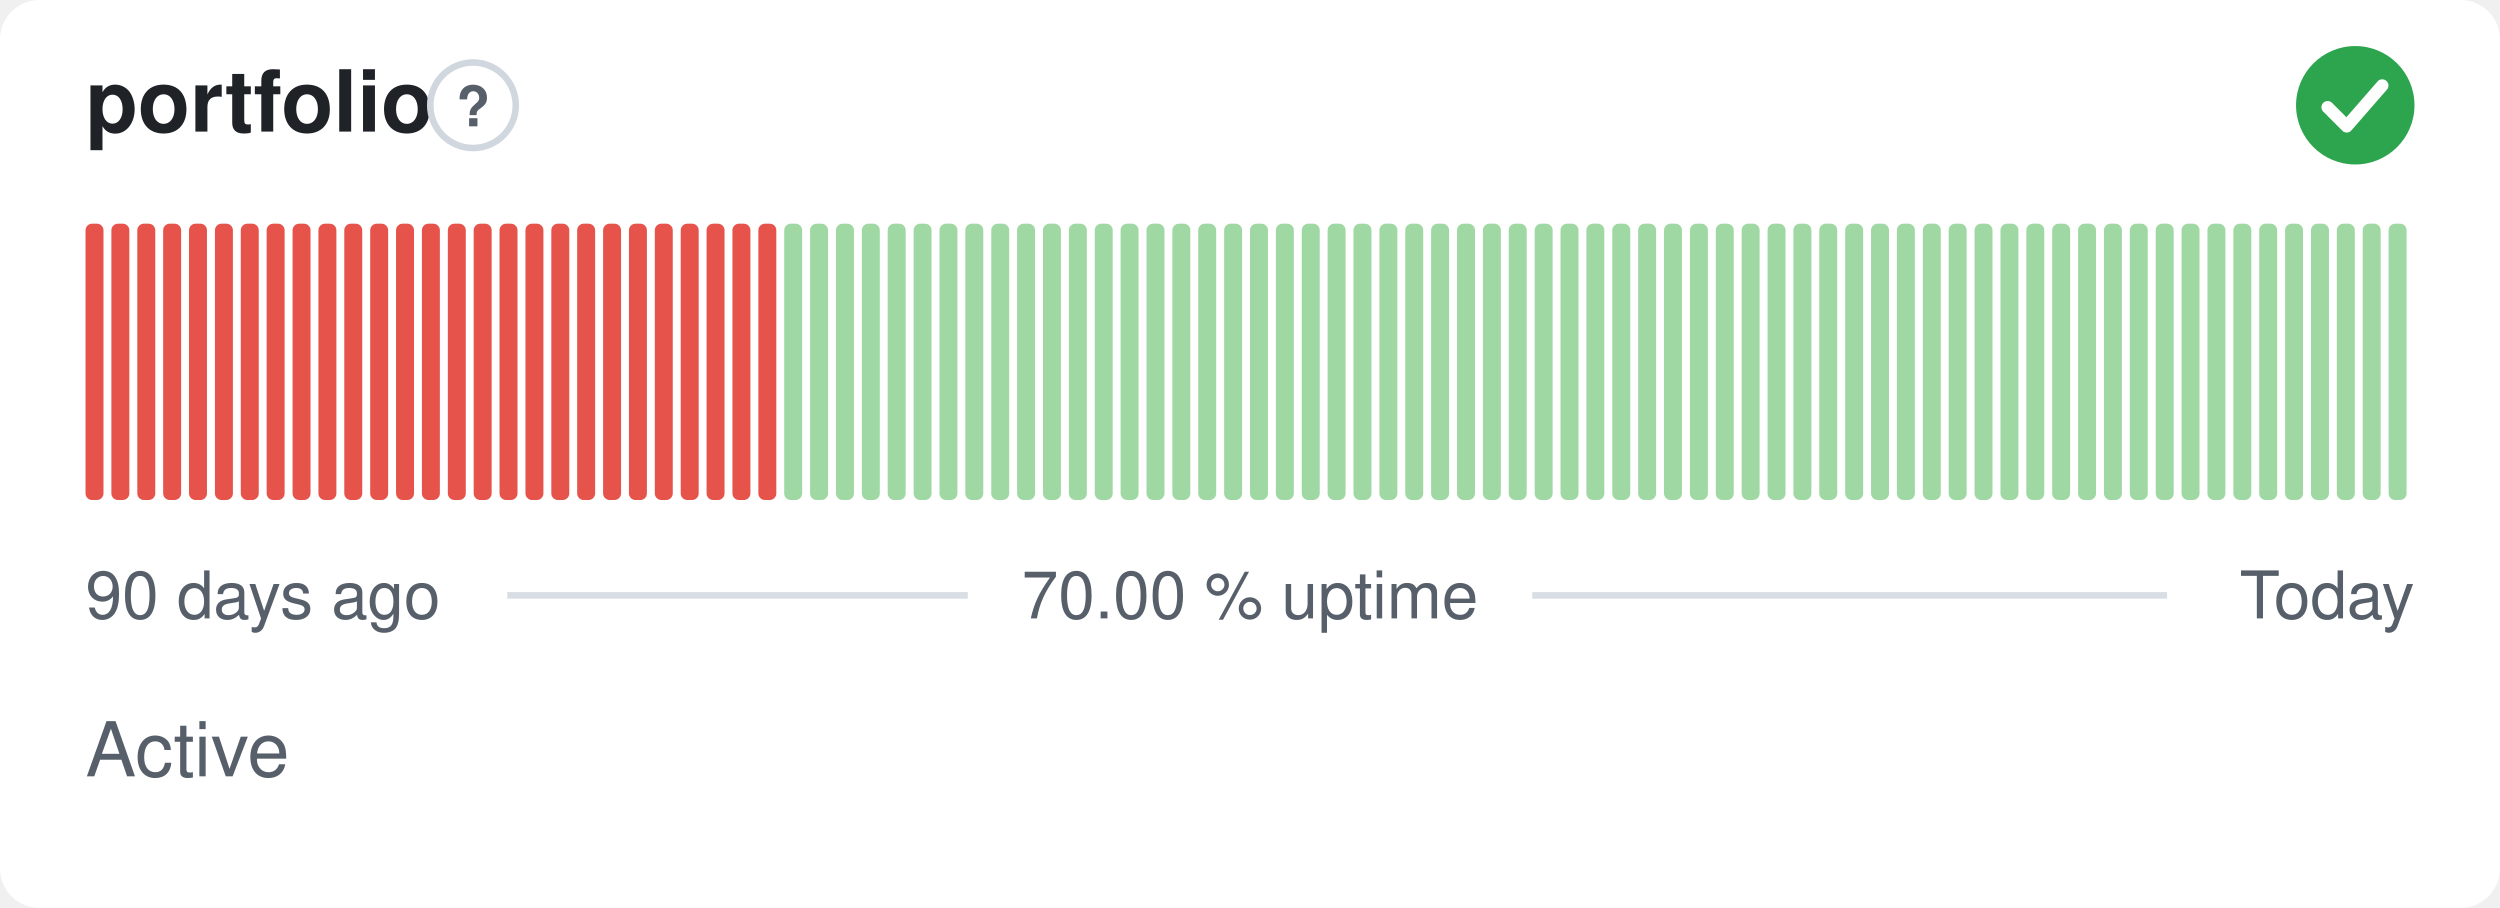
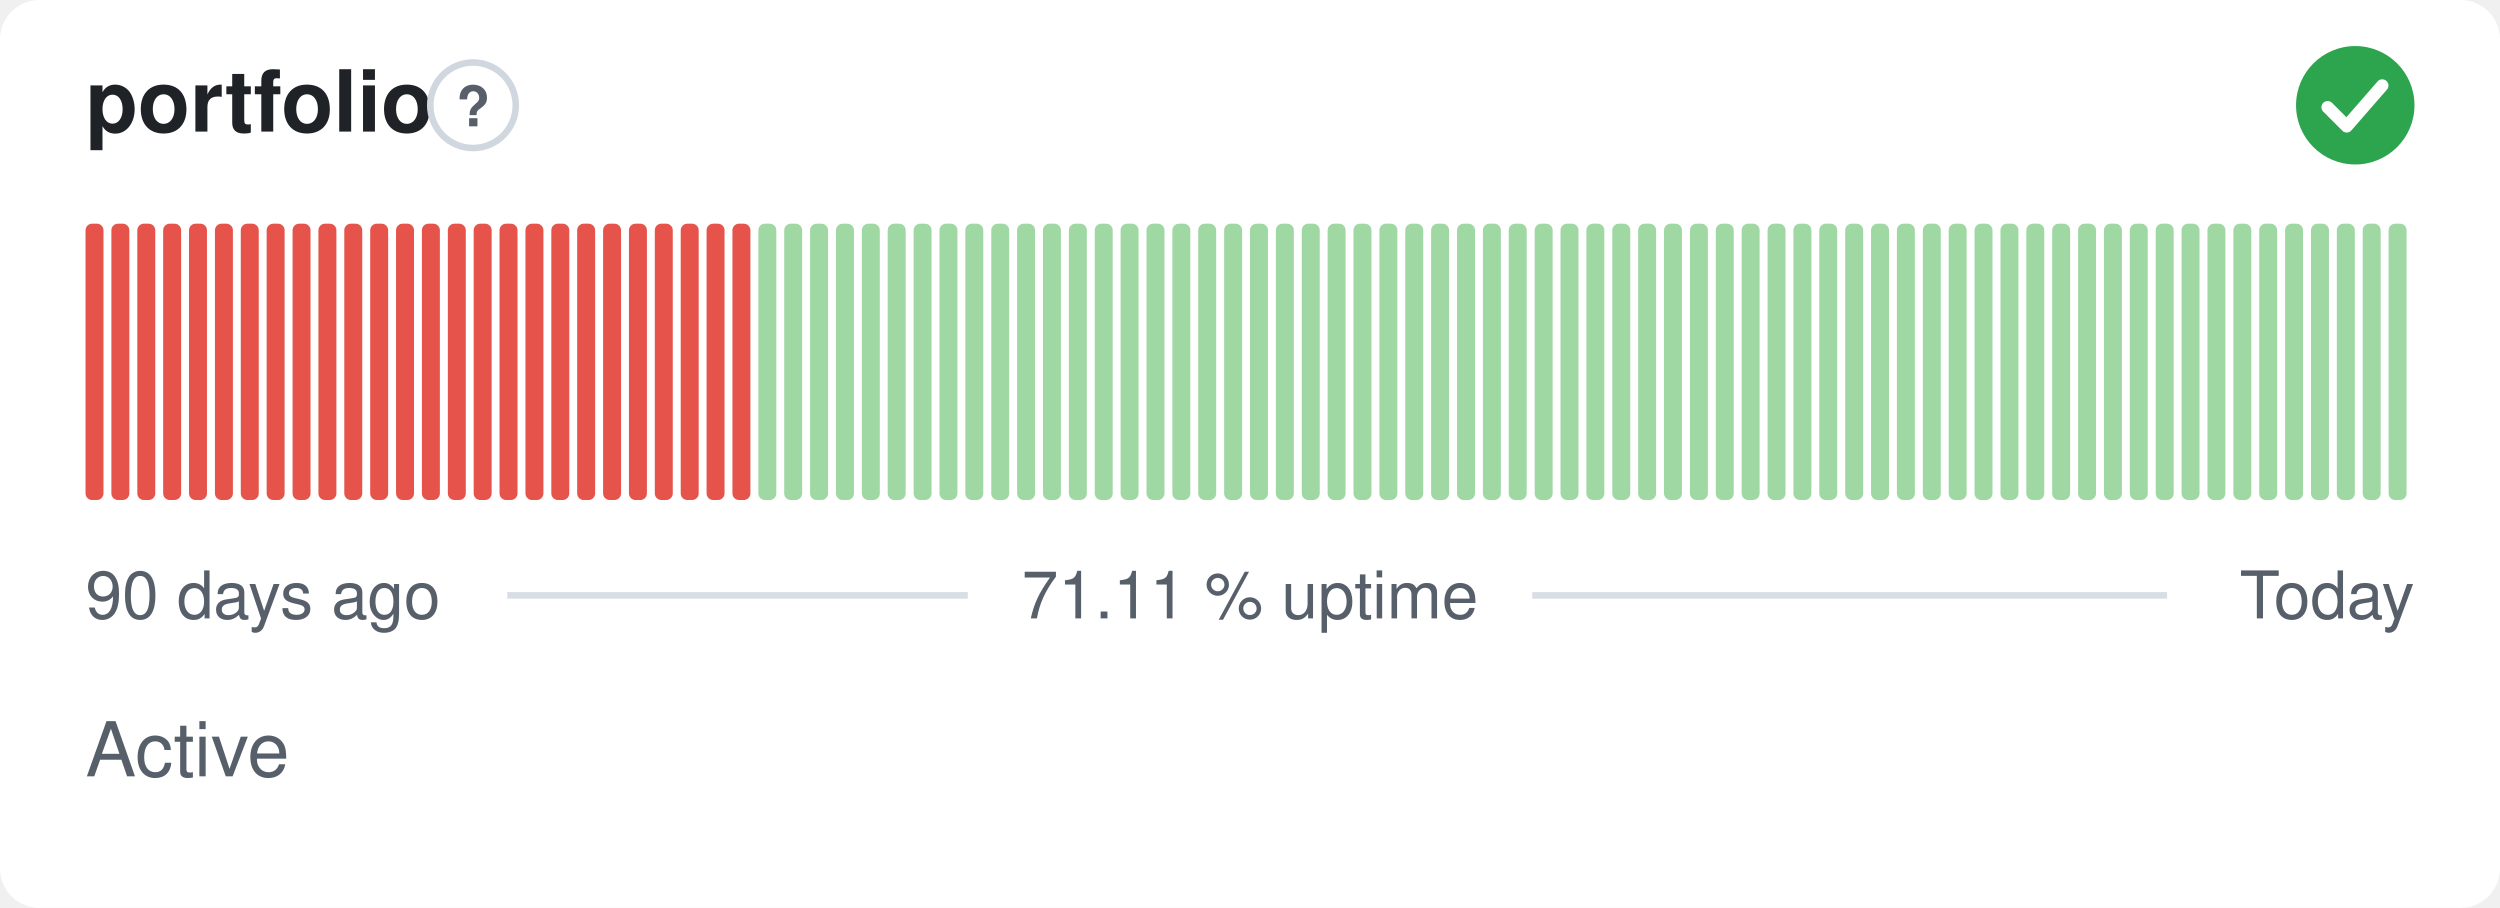
- <svg xmlns="http://www.w3.org/2000/svg" width="380" height="138" viewBox="0 0 380 138" role="img" aria-label="portfolio: Active, 70.00 % uptime over the last 90 days" font-family="-apple-system,BlinkMacSystemFont,'Segoe UI',Helvetica,Arial,sans-serif">
+ <svg xmlns="http://www.w3.org/2000/svg" width="380" height="138" viewBox="0 0 380 138" role="img" aria-label="portfolio: Active, 71.11 % uptime over the last 90 days" font-family="-apple-system,BlinkMacSystemFont,'Segoe UI',Helvetica,Arial,sans-serif">
  <style>
    @media (prefers-color-scheme: dark) {
      .bg { fill: #0d1117 }
      .title { fill: #e6edf3 }
      .muted { fill: #8b949e }
      .hint { stroke: #30363d }
      .rule { stroke: #30363d }
      .nodata { fill: #21262d }
    }
  </style>
  <rect class="bg" width="380" height="138" rx="6" fill="#ffffff" />
  <text class="title" x="13" y="20" font-size="13" font-weight="600" fill="#1f2328">portfolio</text>
  <circle class="hint" cx="71.9" cy="16" r="6.5" fill="none" stroke="#d0d7de" stroke-width="1" />
  <text class="muted" x="71.9" y="19.2" text-anchor="middle" font-size="8.5" font-weight="700" fill="#57606a">?</text>
  <circle cx="358" cy="16" r="9" fill="#2da44e" />
  <path d="M353.80 16.30l2.90 2.90 5.40 -6.20" fill="none" stroke="#fff" stroke-width="1.89" stroke-linecap="round" stroke-linejoin="round" />
  <rect x="13.00" y="34.00" width="2.73" height="42.00" rx="1" fill="#e5534b" />
  <rect x="16.93" y="34.00" width="2.73" height="42.00" rx="1" fill="#e5534b" />
  <rect x="20.87" y="34.00" width="2.73" height="42.00" rx="1" fill="#e5534b" />
  <rect x="24.80" y="34.00" width="2.73" height="42.00" rx="1" fill="#e5534b" />
  <rect x="28.73" y="34.00" width="2.73" height="42.00" rx="1" fill="#e5534b" />
  <rect x="32.67" y="34.00" width="2.73" height="42.00" rx="1" fill="#e5534b" />
  <rect x="36.60" y="34.00" width="2.73" height="42.00" rx="1" fill="#e5534b" />
  <rect x="40.53" y="34.00" width="2.73" height="42.00" rx="1" fill="#e5534b" />
  <rect x="44.47" y="34.00" width="2.73" height="42.00" rx="1" fill="#e5534b" />
  <rect x="48.40" y="34.00" width="2.73" height="42.00" rx="1" fill="#e5534b" />
  <rect x="52.33" y="34.00" width="2.73" height="42.00" rx="1" fill="#e5534b" />
  <rect x="56.27" y="34.00" width="2.73" height="42.00" rx="1" fill="#e5534b" />
  <rect x="60.20" y="34.00" width="2.73" height="42.00" rx="1" fill="#e5534b" />
  <rect x="64.13" y="34.00" width="2.73" height="42.00" rx="1" fill="#e5534b" />
  <rect x="68.07" y="34.00" width="2.73" height="42.00" rx="1" fill="#e5534b" />
  <rect x="72.00" y="34.00" width="2.73" height="42.00" rx="1" fill="#e5534b" />
  <rect x="75.93" y="34.00" width="2.73" height="42.00" rx="1" fill="#e5534b" />
  <rect x="79.87" y="34.00" width="2.73" height="42.00" rx="1" fill="#e5534b" />
  <rect x="83.80" y="34.00" width="2.73" height="42.00" rx="1" fill="#e5534b" />
  <rect x="87.73" y="34.00" width="2.73" height="42.00" rx="1" fill="#e5534b" />
  <rect x="91.67" y="34.00" width="2.73" height="42.00" rx="1" fill="#e5534b" />
  <rect x="95.60" y="34.00" width="2.73" height="42.00" rx="1" fill="#e5534b" />
  <rect x="99.53" y="34.00" width="2.73" height="42.00" rx="1" fill="#e5534b" />
  <rect x="103.47" y="34.00" width="2.73" height="42.00" rx="1" fill="#e5534b" />
  <rect x="107.40" y="34.00" width="2.73" height="42.00" rx="1" fill="#e5534b" />
  <rect x="111.33" y="34.00" width="2.73" height="42.00" rx="1" fill="#e5534b" />
-   <rect x="115.27" y="34.00" width="2.73" height="42.00" rx="1" fill="#e5534b" />
+   <rect x="115.27" y="34.00" width="2.73" height="42.00" rx="1" fill="#9fd8a3" />
  <rect x="119.20" y="34.00" width="2.73" height="42.00" rx="1" fill="#9fd8a3" />
  <rect x="123.13" y="34.00" width="2.73" height="42.00" rx="1" fill="#9fd8a3" />
  <rect x="127.07" y="34.00" width="2.73" height="42.00" rx="1" fill="#9fd8a3" />
  <rect x="131.00" y="34.00" width="2.73" height="42.00" rx="1" fill="#9fd8a3" />
  <rect x="134.93" y="34.00" width="2.73" height="42.00" rx="1" fill="#9fd8a3" />
  <rect x="138.87" y="34.00" width="2.73" height="42.00" rx="1" fill="#9fd8a3" />
  <rect x="142.80" y="34.00" width="2.73" height="42.00" rx="1" fill="#9fd8a3" />
  <rect x="146.73" y="34.00" width="2.73" height="42.00" rx="1" fill="#9fd8a3" />
  <rect x="150.67" y="34.00" width="2.73" height="42.00" rx="1" fill="#9fd8a3" />
  <rect x="154.60" y="34.00" width="2.73" height="42.00" rx="1" fill="#9fd8a3" />
  <rect x="158.53" y="34.00" width="2.73" height="42.00" rx="1" fill="#9fd8a3" />
  <rect x="162.47" y="34.00" width="2.73" height="42.00" rx="1" fill="#9fd8a3" />
  <rect x="166.40" y="34.00" width="2.73" height="42.00" rx="1" fill="#9fd8a3" />
  <rect x="170.33" y="34.00" width="2.73" height="42.00" rx="1" fill="#9fd8a3" />
  <rect x="174.27" y="34.00" width="2.73" height="42.00" rx="1" fill="#9fd8a3" />
  <rect x="178.20" y="34.00" width="2.73" height="42.00" rx="1" fill="#9fd8a3" />
  <rect x="182.13" y="34.00" width="2.73" height="42.00" rx="1" fill="#9fd8a3" />
  <rect x="186.07" y="34.00" width="2.73" height="42.00" rx="1" fill="#9fd8a3" />
  <rect x="190.00" y="34.00" width="2.73" height="42.00" rx="1" fill="#9fd8a3" />
  <rect x="193.93" y="34.00" width="2.73" height="42.00" rx="1" fill="#9fd8a3" />
  <rect x="197.87" y="34.00" width="2.73" height="42.00" rx="1" fill="#9fd8a3" />
  <rect x="201.80" y="34.00" width="2.73" height="42.00" rx="1" fill="#9fd8a3" />
  <rect x="205.73" y="34.00" width="2.73" height="42.00" rx="1" fill="#9fd8a3" />
  <rect x="209.67" y="34.00" width="2.73" height="42.00" rx="1" fill="#9fd8a3" />
  <rect x="213.60" y="34.00" width="2.73" height="42.00" rx="1" fill="#9fd8a3" />
  <rect x="217.53" y="34.00" width="2.73" height="42.00" rx="1" fill="#9fd8a3" />
  <rect x="221.47" y="34.00" width="2.73" height="42.00" rx="1" fill="#9fd8a3" />
  <rect x="225.40" y="34.00" width="2.73" height="42.00" rx="1" fill="#9fd8a3" />
  <rect x="229.33" y="34.00" width="2.73" height="42.00" rx="1" fill="#9fd8a3" />
  <rect x="233.27" y="34.00" width="2.73" height="42.00" rx="1" fill="#9fd8a3" />
  <rect x="237.20" y="34.00" width="2.73" height="42.00" rx="1" fill="#9fd8a3" />
  <rect x="241.13" y="34.00" width="2.73" height="42.00" rx="1" fill="#9fd8a3" />
  <rect x="245.07" y="34.00" width="2.73" height="42.00" rx="1" fill="#9fd8a3" />
  <rect x="249.00" y="34.00" width="2.73" height="42.00" rx="1" fill="#9fd8a3" />
  <rect x="252.93" y="34.00" width="2.73" height="42.00" rx="1" fill="#9fd8a3" />
  <rect x="256.87" y="34.00" width="2.73" height="42.00" rx="1" fill="#9fd8a3" />
  <rect x="260.80" y="34.00" width="2.73" height="42.00" rx="1" fill="#9fd8a3" />
  <rect x="264.73" y="34.00" width="2.73" height="42.00" rx="1" fill="#9fd8a3" />
  <rect x="268.67" y="34.00" width="2.73" height="42.00" rx="1" fill="#9fd8a3" />
  <rect x="272.60" y="34.00" width="2.73" height="42.00" rx="1" fill="#9fd8a3" />
  <rect x="276.53" y="34.00" width="2.73" height="42.00" rx="1" fill="#9fd8a3" />
  <rect x="280.47" y="34.00" width="2.73" height="42.00" rx="1" fill="#9fd8a3" />
  <rect x="284.40" y="34.00" width="2.73" height="42.00" rx="1" fill="#9fd8a3" />
  <rect x="288.33" y="34.00" width="2.73" height="42.00" rx="1" fill="#9fd8a3" />
  <rect x="292.27" y="34.00" width="2.73" height="42.00" rx="1" fill="#9fd8a3" />
  <rect x="296.20" y="34.00" width="2.73" height="42.00" rx="1" fill="#9fd8a3" />
  <rect x="300.13" y="34.00" width="2.73" height="42.00" rx="1" fill="#9fd8a3" />
  <rect x="304.07" y="34.00" width="2.73" height="42.00" rx="1" fill="#9fd8a3" />
  <rect x="308.00" y="34.00" width="2.73" height="42.00" rx="1" fill="#9fd8a3" />
  <rect x="311.93" y="34.00" width="2.73" height="42.00" rx="1" fill="#9fd8a3" />
  <rect x="315.87" y="34.00" width="2.73" height="42.00" rx="1" fill="#9fd8a3" />
  <rect x="319.80" y="34.00" width="2.73" height="42.00" rx="1" fill="#9fd8a3" />
  <rect x="323.73" y="34.00" width="2.73" height="42.00" rx="1" fill="#9fd8a3" />
  <rect x="327.67" y="34.00" width="2.73" height="42.00" rx="1" fill="#9fd8a3" />
  <rect x="331.60" y="34.00" width="2.73" height="42.00" rx="1" fill="#9fd8a3" />
  <rect x="335.53" y="34.00" width="2.73" height="42.00" rx="1" fill="#9fd8a3" />
  <rect x="339.47" y="34.00" width="2.73" height="42.00" rx="1" fill="#9fd8a3" />
  <rect x="343.40" y="34.00" width="2.73" height="42.00" rx="1" fill="#9fd8a3" />
  <rect x="347.33" y="34.00" width="2.73" height="42.00" rx="1" fill="#9fd8a3" />
  <rect x="351.27" y="34.00" width="2.73" height="42.00" rx="1" fill="#9fd8a3" />
  <rect x="355.20" y="34.00" width="2.73" height="42.00" rx="1" fill="#9fd8a3" />
  <rect x="359.13" y="34.00" width="2.73" height="42.00" rx="1" fill="#9fd8a3" />
  <rect x="363.07" y="34.00" width="2.73" height="42.00" rx="1" fill="#9fd8a3" />
  <text class="muted" x="13" y="94" font-size="10" fill="#57606a">90 days ago</text>
-   <text class="muted" x="190" y="94" text-anchor="middle" font-size="10" fill="#57606a">70.00 % uptime</text>
+   <text class="muted" x="190" y="94" text-anchor="middle" font-size="10" fill="#57606a">71.11 % uptime</text>
  <text class="muted" x="367" y="94" text-anchor="end" font-size="10" fill="#57606a">Today</text>
  <line class="rule" x1="77.1" y1="90.5" x2="147.1" y2="90.5" stroke="#d8dee4" stroke-width="1" />
  <line class="rule" x1="232.9" y1="90.5" x2="329.4" y2="90.5" stroke="#d8dee4" stroke-width="1" />
  <text class="muted" x="13" y="118" font-size="11.5" fill="#57606a">Active</text>
</svg>
